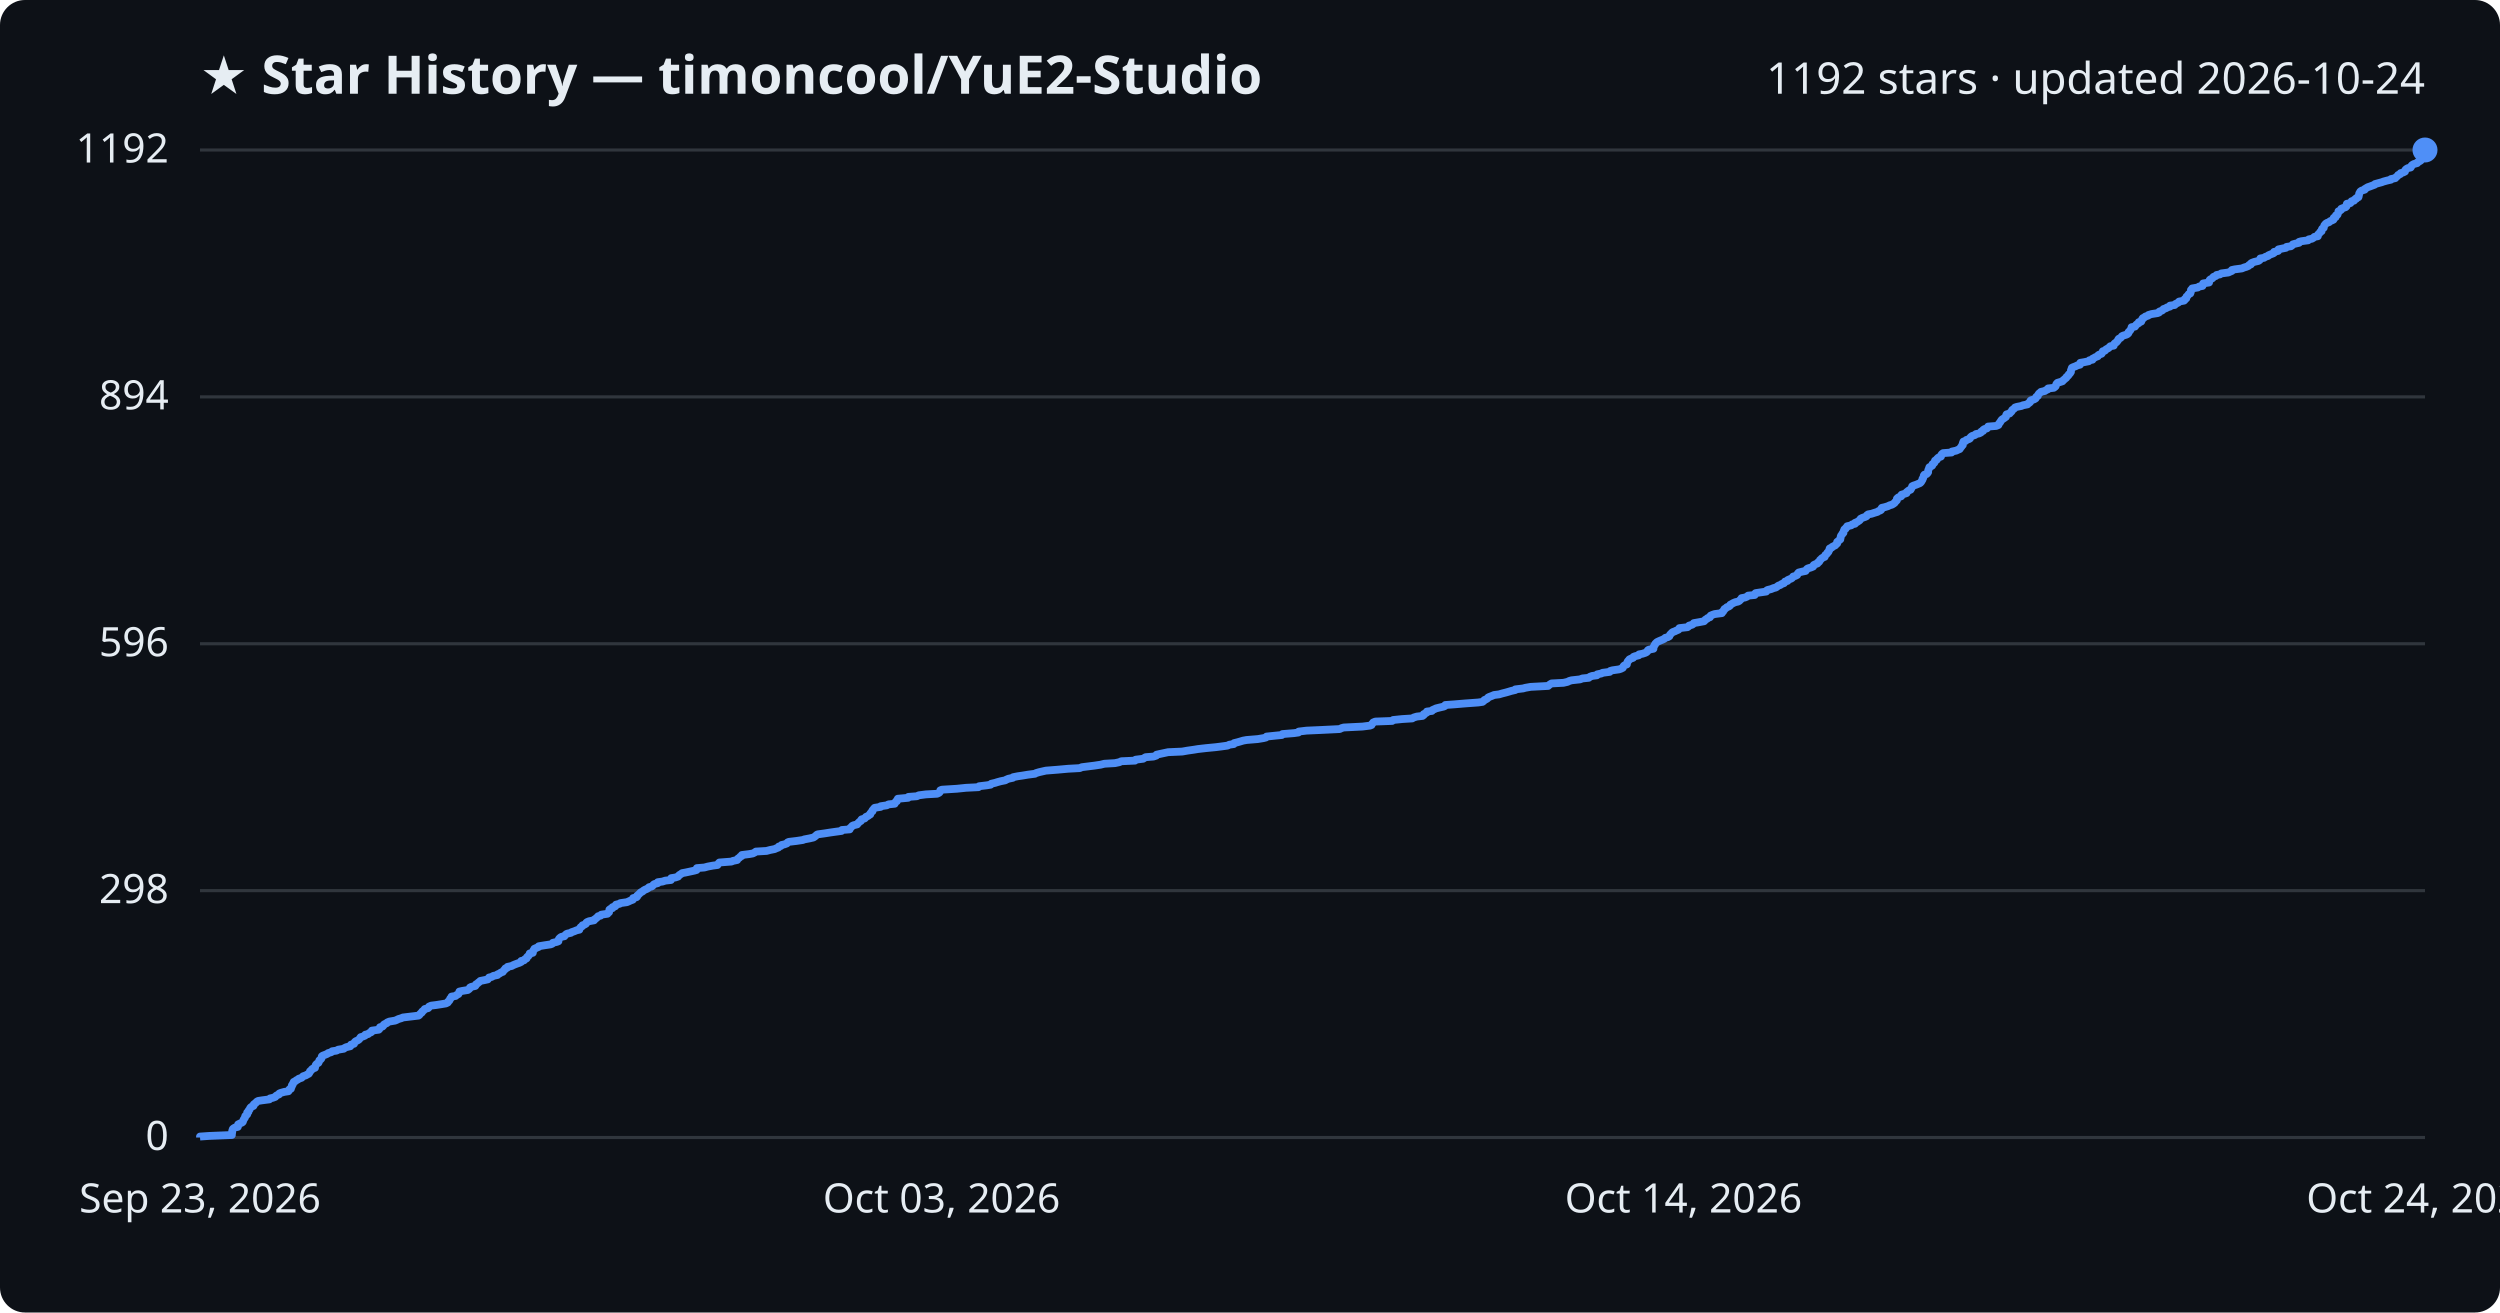
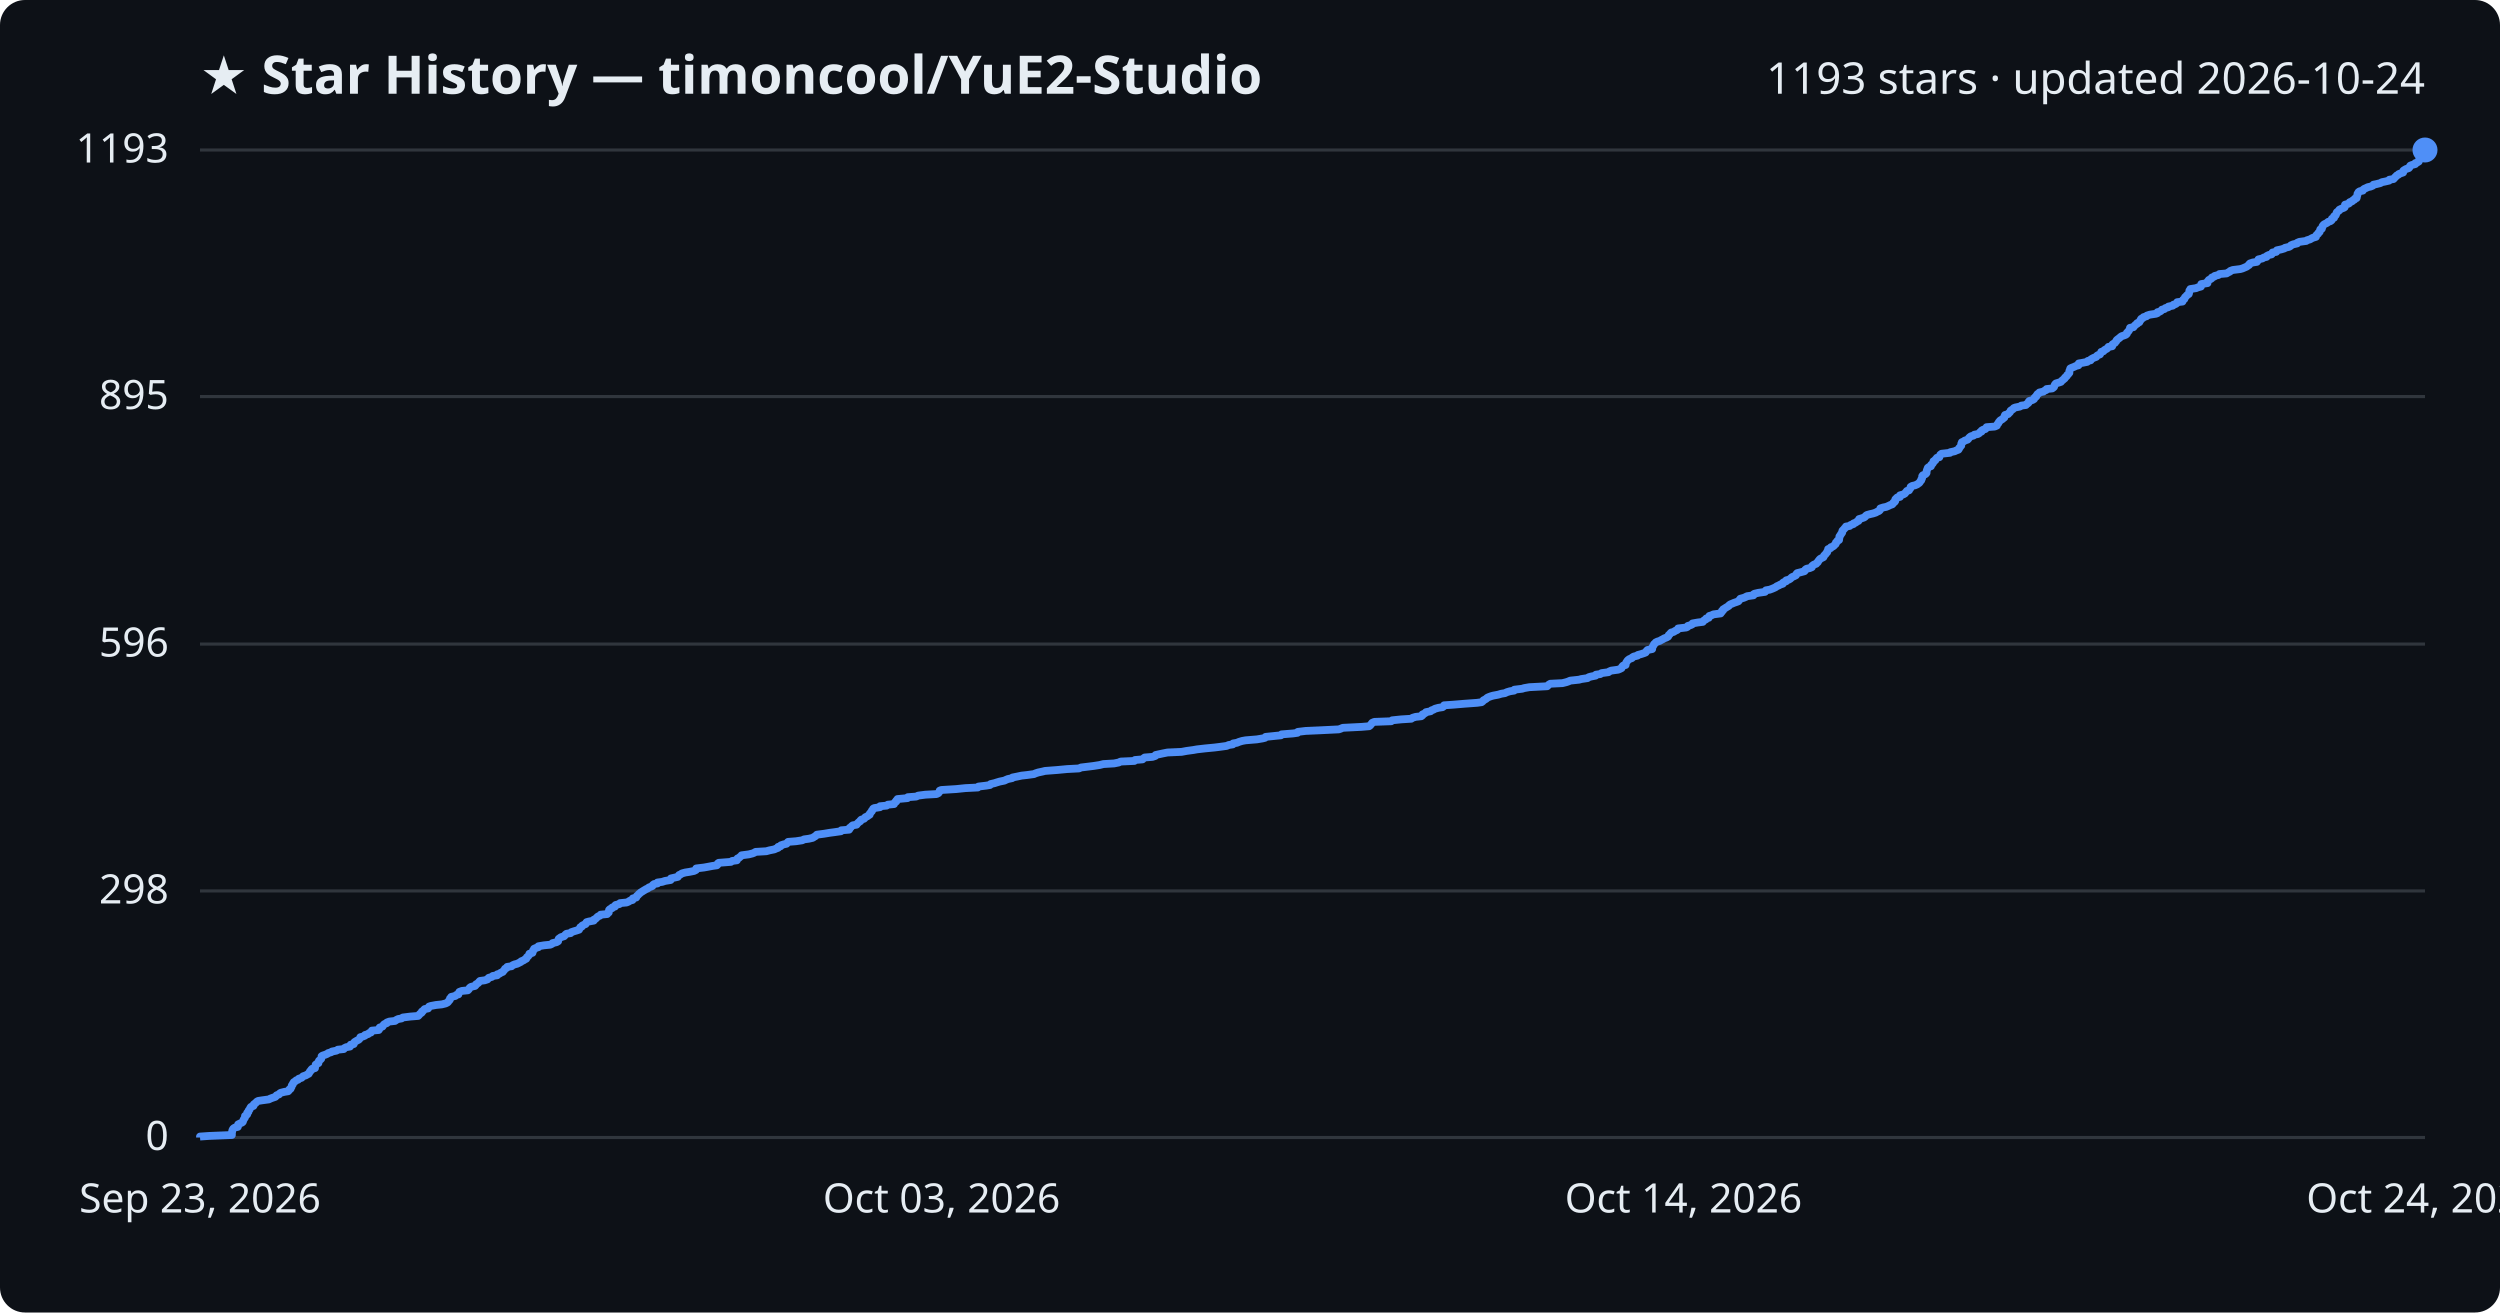
<svg xmlns="http://www.w3.org/2000/svg" viewBox="0 0 800 420" font-family="Segoe UI, sans-serif">
  <rect width="800" height="420" fill="#0d1117" rx="8" />
  <text x="64" y="30" fill="#e6edf3" font-size="17" font-weight="700">★ Star History — timoncool/YuE2-Studio</text>
-   <text x="776" y="30" fill="#e6edf3" font-size="14" text-anchor="end">1192 stars · updated 2026-10-24</text>
+   <text x="776" y="30" fill="#e6edf3" font-size="14" text-anchor="end">1193 stars · updated 2026-10-24</text>
  <line x1="64" y1="364.0" x2="776" y2="364.0" stroke="#30363d" stroke-width="1" />
  <text x="54" y="368.0" fill="#e6edf3" font-size="13" text-anchor="end">0</text>
-   <line x1="64" y1="285.0" x2="776" y2="285.0" stroke="#30363d" stroke-width="1" />
-   <text x="54" y="289.0" fill="#e6edf3" font-size="13" text-anchor="end">298</text>
-   <line x1="64" y1="206.0" x2="776" y2="206.0" stroke="#30363d" stroke-width="1" />
-   <text x="54" y="210.0" fill="#e6edf3" font-size="13" text-anchor="end">596</text>
-   <line x1="64" y1="127.0" x2="776" y2="127.0" stroke="#30363d" stroke-width="1" />
-   <text x="54" y="131.0" fill="#e6edf3" font-size="13" text-anchor="end">894</text>
+   <line x1="64" y1="285.1" x2="776" y2="285.1" stroke="#30363d" stroke-width="1" />
+   <text x="54" y="289.1" fill="#e6edf3" font-size="13" text-anchor="end">298</text>
+   <line x1="64" y1="206.1" x2="776" y2="206.1" stroke="#30363d" stroke-width="1" />
+   <text x="54" y="210.1" fill="#e6edf3" font-size="13" text-anchor="end">596</text>
+   <line x1="64" y1="126.9" x2="776" y2="126.9" stroke="#30363d" stroke-width="1" />
+   <text x="54" y="130.9" fill="#e6edf3" font-size="13" text-anchor="end">895</text>
  <line x1="64" y1="48.0" x2="776" y2="48.0" stroke="#30363d" stroke-width="1" />
-   <text x="54" y="52.0" fill="#e6edf3" font-size="13" text-anchor="end">1192</text>
-   <path d="M64.0,364.0 L64.0,363.7 L66.9,363.5 L74.2,363.2 L74.2,362.9 L74.2,362.7 L74.3,362.4 L74.3,362.1 L74.3,361.9 L74.4,361.6 L74.5,361.3 L74.7,361.1 L75.2,360.8 L76.1,360.6 L76.2,360.3 L76.2,360.0 L76.2,359.8 L76.8,359.5 L77.5,359.2 L77.7,359.0 L77.8,358.7 L77.9,358.4 L78.0,358.2 L78.2,357.9 L78.4,357.6 L78.4,357.4 L78.5,357.1 L78.9,356.8 L79.1,356.6 L79.1,356.3 L79.1,356.0 L79.5,355.8 L79.5,355.5 L79.6,355.3 L79.9,355.0 L80.0,354.7 L80.1,354.5 L80.4,354.2 L81.1,353.9 L81.2,353.7 L81.2,353.4 L81.6,353.1 L81.9,352.9 L82.1,352.6 L82.6,352.3 L83.9,352.1 L86.2,351.8 L86.4,351.5 L87.3,351.3 L88.1,351.0 L88.3,350.7 L88.6,350.5 L89.3,350.2 L89.4,349.9 L89.9,349.7 L91.0,349.4 L92.3,349.2 L92.5,348.9 L92.6,348.6 L93.1,348.4 L93.1,348.1 L93.3,347.8 L93.4,347.6 L93.4,347.3 L93.7,347.0 L93.7,346.8 L93.9,346.5 L94.0,346.2 L94.5,346.0 L94.8,345.7 L95.4,345.4 L95.6,345.2 L96.5,344.9 L96.8,344.6 L97.0,344.4 L97.9,344.1 L98.2,343.9 L98.8,343.6 L99.0,343.3 L99.1,343.1 L99.2,342.8 L99.6,342.5 L99.7,342.3 L100.0,342.0 L100.8,341.7 L100.8,341.5 L100.9,341.2 L101.0,340.9 L101.1,340.7 L101.4,340.4 L101.9,340.1 L102.0,339.9 L102.1,339.6 L102.2,339.3 L102.5,339.1 L102.8,338.8 L102.9,338.6 L102.9,338.3 L103.0,338.0 L103.3,337.8 L104.1,337.5 L104.8,337.2 L105.0,337.0 L106.0,336.7 L106.3,336.4 L107.7,336.2 L108.2,335.9 L110.0,335.6 L110.2,335.4 L110.8,335.1 L112.1,334.8 L112.2,334.6 L112.3,334.3 L113.3,334.0 L113.3,333.8 L113.5,333.5 L113.8,333.2 L114.3,333.0 L114.8,332.7 L115.0,332.5 L115.2,332.2 L115.4,331.9 L116.1,331.7 L116.8,331.4 L116.9,331.1 L117.8,330.9 L118.1,330.6 L118.8,330.3 L119.0,330.1 L119.0,329.8 L121.2,329.5 L121.4,329.3 L121.5,329.0 L121.6,328.7 L122.4,328.5 L122.7,328.2 L122.8,327.9 L123.1,327.7 L123.8,327.4 L123.9,327.2 L124.6,326.9 L126.4,326.6 L126.9,326.4 L127.5,326.1 L128.5,325.8 L128.9,325.6 L131.4,325.3 L133.9,325.0 L134.2,324.8 L134.4,324.5 L134.7,324.2 L135.0,324.0 L135.1,323.7 L135.5,323.4 L135.7,323.2 L135.9,322.9 L137.0,322.6 L137.2,322.4 L137.3,322.1 L138.0,321.8 L139.6,321.6 L141.5,321.3 L142.7,321.1 L143.3,320.8 L143.4,320.5 L143.7,320.3 L143.9,320.0 L144.0,319.7 L144.1,319.5 L144.5,319.2 L144.5,318.9 L145.8,318.7 L146.1,318.4 L146.7,318.1 L146.8,317.9 L147.0,317.6 L147.0,317.3 L147.9,317.1 L149.7,316.8 L150.1,316.5 L150.3,316.3 L150.4,316.0 L150.8,315.8 L152.1,315.5 L152.3,315.2 L152.3,315.0 L152.8,314.7 L153.1,314.4 L153.4,314.2 L153.7,313.9 L155.2,313.6 L156.1,313.4 L156.3,313.1 L156.5,312.8 L157.4,312.6 L157.8,312.3 L159.2,312.0 L159.2,311.8 L159.9,311.5 L160.3,311.2 L160.9,311.0 L161.1,310.7 L161.3,310.4 L161.6,310.2 L161.7,309.9 L162.3,309.7 L162.4,309.4 L163.8,309.1 L164.1,308.9 L164.8,308.6 L165.6,308.3 L166.2,308.1 L166.8,307.8 L166.8,307.5 L167.7,307.3 L167.9,307.0 L168.5,306.7 L168.5,306.5 L168.7,306.2 L169.1,305.9 L169.2,305.7 L169.5,305.4 L169.5,305.1 L170.5,304.9 L170.5,304.6 L170.6,304.4 L170.7,304.1 L171.0,303.8 L171.0,303.6 L171.7,303.3 L172.4,303.0 L172.4,302.8 L174.2,302.5 L176.2,302.2 L176.7,302.0 L176.9,301.7 L178.2,301.4 L178.7,301.2 L178.7,300.9 L178.8,300.6 L178.9,300.4 L179.2,300.1 L179.6,299.8 L180.6,299.6 L180.8,299.3 L181.0,299.1 L181.4,298.8 L182.7,298.5 L182.9,298.3 L183.8,298.0 L184.5,297.7 L185.4,297.5 L185.4,297.2 L185.7,296.9 L185.8,296.7 L186.3,296.4 L186.4,296.1 L187.0,295.9 L187.5,295.6 L187.6,295.3 L187.8,295.1 L188.5,294.8 L190.1,294.5 L190.1,294.3 L190.6,294.0 L190.9,293.7 L191.2,293.5 L191.4,293.2 L192.2,293.0 L192.4,292.7 L194.4,292.4 L194.5,292.2 L194.9,291.9 L194.9,291.6 L195.0,291.4 L195.0,291.1 L195.4,290.8 L196.0,290.6 L196.0,290.3 L196.9,290.0 L196.9,289.8 L197.1,289.5 L198.3,289.2 L198.5,289.0 L200.6,288.7 L201.3,288.4 L201.7,288.2 L202.5,287.9 L202.5,287.7 L202.6,287.4 L203.7,287.1 L203.9,286.9 L203.9,286.6 L204.3,286.3 L204.5,286.1 L204.8,285.8 L205.1,285.5 L205.6,285.3 L205.9,285.0 L206.4,284.7 L206.9,284.5 L207.4,284.2 L207.7,283.9 L208.5,283.7 L208.9,283.4 L209.1,283.1 L209.4,282.9 L210.5,282.6 L210.5,282.3 L212.0,282.1 L212.9,281.8 L214.7,281.6 L214.8,281.3 L214.8,281.0 L216.1,280.8 L217.0,280.5 L217.2,280.2 L217.4,280.0 L217.9,279.7 L218.3,279.4 L219.4,279.2 L220.8,278.9 L222.2,278.6 L222.9,278.4 L222.9,278.1 L223.0,277.8 L225.4,277.6 L226.5,277.3 L228.1,277.0 L229.6,276.8 L229.8,276.5 L229.9,276.3 L230.2,276.0 L234.1,275.7 L234.5,275.5 L235.9,275.2 L236.0,274.9 L236.2,274.7 L236.7,274.4 L236.9,274.1 L237.4,273.9 L237.4,273.6 L239.8,273.3 L240.9,273.1 L241.5,272.8 L241.9,272.5 L245.3,272.3 L246.4,272.0 L247.9,271.7 L248.3,271.5 L249.1,271.2 L249.2,270.9 L249.9,270.7 L250.1,270.4 L251.0,270.2 L251.8,269.9 L252.0,269.6 L252.4,269.4 L254.9,269.1 L256.9,268.8 L257.4,268.6 L259.0,268.3 L260.3,268.0 L260.6,267.8 L261.0,267.5 L261.3,267.2 L261.6,267.0 L263.8,266.7 L265.7,266.4 L267.1,266.2 L269.3,265.9 L269.4,265.6 L271.9,265.4 L272.0,265.1 L272.1,264.9 L272.5,264.6 L272.7,264.3 L273.1,264.1 L274.3,263.8 L274.5,263.5 L274.7,263.3 L275.0,263.0 L275.5,262.7 L275.5,262.5 L275.7,262.2 L276.7,261.9 L276.9,261.7 L277.1,261.4 L277.8,261.1 L278.0,260.9 L278.5,260.6 L278.5,260.3 L278.7,260.1 L278.9,259.8 L279.2,259.6 L279.2,259.3 L279.5,259.0 L279.6,258.8 L279.9,258.5 L281.8,258.2 L281.8,258.0 L283.8,257.7 L284.3,257.4 L286.3,257.2 L286.4,256.9 L286.6,256.6 L287.0,256.4 L287.0,256.1 L287.3,255.8 L287.3,255.6 L290.6,255.3 L290.7,255.0 L293.4,254.8 L294.0,254.5 L296.3,254.2 L299.9,254.0 L300.5,253.7 L300.7,253.5 L300.9,253.2 L300.9,252.9 L301.4,252.7 L306.2,252.4 L309.1,252.1 L313.1,251.9 L313.3,251.6 L315.8,251.3 L317.0,251.1 L317.2,250.8 L318.5,250.5 L319.1,250.3 L320.2,250.0 L321.7,249.7 L322.0,249.5 L322.7,249.2 L324.1,248.9 L324.2,248.7 L325.7,248.4 L327.1,248.2 L328.9,247.9 L331.2,247.6 L331.5,247.4 L332.5,247.1 L333.8,246.8 L334.7,246.6 L338.5,246.3 L341.8,246.0 L345.5,245.8 L346.2,245.5 L348.6,245.2 L350.2,245.0 L352.2,244.7 L353.4,244.4 L356.8,244.2 L358.2,243.9 L358.8,243.6 L363.2,243.4 L363.4,243.1 L365.8,242.8 L366.1,242.6 L366.6,242.3 L369.1,242.1 L370.0,241.8 L370.1,241.5 L371.0,241.3 L372.4,241.0 L373.8,240.7 L378.3,240.5 L380.0,240.2 L382.1,239.9 L383.3,239.7 L385.9,239.4 L389.0,239.1 L390.6,238.9 L392.8,238.6 L393.4,238.3 L394.8,238.1 L394.9,237.8 L396.1,237.5 L396.8,237.3 L397.8,237.0 L398.9,236.8 L402.5,236.5 L404.3,236.2 L405.1,236.0 L405.3,235.7 L408.2,235.4 L410.2,235.2 L410.4,234.9 L414.1,234.6 L415.5,234.4 L415.6,234.1 L418.1,233.8 L422.6,233.6 L428.7,233.3 L429.3,233.0 L430.0,232.8 L436.0,232.5 L438.4,232.2 L438.9,232.0 L439.0,231.7 L439.3,231.4 L439.4,231.2 L440.1,230.9 L445.5,230.7 L445.8,230.4 L448.7,230.1 L451.9,229.9 L452.4,229.6 L453.4,229.3 L455.2,229.1 L455.6,228.8 L455.6,228.5 L456.1,228.3 L456.6,228.0 L456.6,227.7 L458.2,227.5 L458.4,227.2 L459.1,226.9 L459.5,226.7 L460.7,226.4 L462.0,226.1 L462.4,225.9 L462.5,225.6 L465.3,225.4 L468.9,225.1 L473.0,224.8 L474.4,224.6 L474.8,224.3 L475.0,224.0 L475.5,223.8 L476.0,223.5 L476.2,223.2 L476.6,223.0 L477.4,222.7 L478.1,222.4 L479.7,222.2 L480.7,221.9 L481.9,221.6 L482.6,221.4 L483.6,221.1 L484.9,220.8 L484.9,220.6 L487.4,220.3 L488.1,220.1 L489.8,219.8 L495.4,219.5 L495.6,219.3 L496.0,219.0 L496.5,218.7 L500.3,218.5 L501.6,218.2 L502.2,217.9 L502.9,217.7 L505.6,217.4 L506.4,217.1 L508.4,216.9 L508.7,216.6 L509.5,216.3 L511.0,216.1 L511.1,215.8 L512.5,215.5 L512.8,215.3 L515.1,215.0 L515.3,214.7 L516.0,214.5 L518.1,214.2 L518.7,214.0 L519.3,213.7 L519.4,213.4 L519.5,213.2 L519.8,212.9 L520.6,212.6 L520.6,212.4 L520.7,212.1 L520.8,211.8 L520.9,211.6 L521.2,211.3 L521.4,211.0 L521.8,210.8 L522.6,210.5 L522.7,210.2 L523.2,210.0 L524.4,209.7 L524.5,209.4 L525.6,209.2 L526.5,208.9 L526.9,208.7 L527.2,208.4 L527.3,208.1 L527.6,207.9 L529.1,207.6 L529.1,207.3 L529.1,207.1 L529.3,206.8 L529.4,206.5 L529.6,206.3 L529.7,206.0 L530.0,205.7 L530.2,205.5 L530.8,205.2 L531.5,204.9 L532.0,204.7 L532.6,204.4 L532.9,204.1 L533.7,203.9 L534.2,203.6 L534.3,203.3 L534.4,203.1 L534.7,202.8 L534.9,202.6 L535.2,202.3 L536.0,202.0 L536.4,201.8 L537.1,201.5 L537.3,201.2 L537.4,201.0 L540.0,200.7 L540.4,200.4 L540.5,200.2 L541.5,199.9 L541.9,199.6 L542.0,199.4 L543.7,199.1 L545.3,198.8 L545.5,198.6 L545.7,198.3 L546.3,198.0 L546.4,197.8 L547.2,197.5 L547.3,197.3 L547.4,197.0 L548.1,196.7 L548.7,196.5 L551.0,196.2 L551.0,195.9 L551.4,195.7 L551.5,195.4 L551.8,195.1 L551.8,194.9 L552.3,194.6 L552.6,194.3 L553.2,194.1 L553.6,193.8 L553.7,193.5 L554.1,193.3 L554.6,193.0 L555.3,192.7 L556.2,192.5 L556.7,192.2 L556.9,191.9 L557.2,191.7 L557.3,191.4 L558.4,191.2 L559.1,190.9 L559.4,190.6 L561.5,190.4 L561.5,190.1 L561.8,189.8 L563.1,189.6 L565.2,189.3 L565.3,189.0 L565.6,188.8 L566.8,188.5 L567.5,188.2 L568.3,188.0 L568.7,187.7 L569.1,187.4 L569.7,187.2 L570.1,186.9 L570.9,186.6 L571.0,186.4 L571.2,186.1 L572.0,185.9 L572.1,185.6 L572.8,185.3 L573.3,185.1 L573.6,184.8 L573.8,184.5 L574.5,184.3 L575.1,184.0 L575.2,183.7 L575.3,183.5 L575.6,183.2 L576.8,182.9 L577.8,182.7 L578.0,182.4 L578.2,182.1 L578.5,181.9 L579.5,181.6 L580.2,181.3 L580.2,181.1 L580.4,180.8 L580.8,180.6 L581.6,180.3 L581.7,180.0 L582.1,179.8 L582.3,179.5 L582.4,179.2 L582.7,179.0 L582.9,178.7 L583.4,178.4 L583.9,178.2 L584.0,177.9 L584.1,177.6 L584.4,177.4 L584.7,177.1 L584.8,176.8 L585.1,176.6 L585.2,176.3 L585.4,176.0 L585.4,175.8 L585.5,175.5 L586.2,175.2 L586.3,175.0 L586.9,174.7 L587.3,174.5 L587.5,174.2 L587.9,173.9 L587.9,173.7 L587.9,173.4 L588.3,173.1 L588.5,172.9 L588.9,172.6 L588.9,172.3 L589.0,172.1 L589.0,171.8 L589.1,171.5 L589.2,171.3 L589.5,171.0 L589.6,170.7 L589.9,170.5 L589.9,170.2 L590.0,169.9 L590.1,169.7 L590.2,169.4 L590.6,169.2 L590.7,168.9 L591.1,168.6 L591.1,168.4 L592.4,168.1 L592.7,167.8 L593.6,167.6 L593.6,167.3 L594.4,167.0 L594.6,166.8 L595.1,166.5 L595.3,166.2 L595.4,166.0 L596.0,165.7 L596.9,165.4 L597.3,165.2 L597.4,164.9 L597.8,164.6 L598.9,164.4 L599.8,164.1 L600.8,163.8 L601.0,163.6 L601.8,163.3 L602.0,163.1 L602.0,162.8 L602.2,162.5 L603.1,162.3 L604.1,162.0 L604.7,161.7 L605.4,161.5 L605.9,161.2 L606.3,160.9 L606.4,160.7 L606.7,160.4 L607.0,160.1 L607.0,159.9 L607.0,159.6 L607.3,159.3 L607.6,159.1 L608.4,158.8 L608.5,158.5 L608.5,158.3 L609.5,158.0 L610.1,157.8 L610.1,157.5 L610.5,157.2 L610.7,157.0 L611.4,156.7 L611.5,156.4 L611.7,156.2 L611.8,155.9 L611.9,155.6 L612.3,155.4 L613.2,155.1 L613.9,154.8 L614.4,154.6 L614.7,154.3 L614.9,154.0 L615.0,153.8 L615.2,153.5 L615.2,153.2 L615.4,153.0 L615.5,152.7 L615.6,152.4 L615.6,152.2 L615.8,151.9 L616.5,151.7 L616.8,151.4 L617.0,151.1 L617.0,150.9 L617.0,150.6 L617.1,150.3 L617.2,150.1 L617.3,149.8 L617.4,149.5 L617.8,149.3 L618.3,149.0 L618.4,148.7 L618.4,148.5 L618.9,148.2 L619.1,147.9 L619.1,147.7 L619.2,147.4 L619.8,147.1 L619.8,146.9 L620.1,146.6 L620.3,146.4 L621.1,146.1 L621.2,145.8 L621.2,145.6 L621.4,145.3 L621.8,145.0 L624.5,144.8 L624.6,144.5 L626.0,144.2 L626.4,144.0 L627.1,143.7 L627.3,143.4 L627.4,143.2 L627.7,142.9 L627.8,142.6 L628.1,142.4 L628.1,142.1 L628.1,141.8 L628.2,141.6 L628.3,141.3 L629.0,141.1 L629.2,140.8 L630.1,140.5 L630.4,140.3 L630.5,140.0 L630.8,139.7 L631.1,139.5 L632.0,139.2 L632.3,138.9 L633.3,138.7 L633.9,138.4 L634.0,138.1 L634.6,137.9 L634.6,137.6 L635.0,137.3 L635.8,137.1 L636.1,136.8 L636.2,136.5 L638.8,136.3 L639.5,136.0 L639.6,135.7 L639.7,135.5 L640.0,135.2 L640.1,135.0 L640.3,134.7 L640.5,134.4 L640.7,134.2 L641.2,133.9 L641.6,133.6 L641.9,133.4 L641.9,133.1 L642.0,132.8 L642.1,132.6 L643.1,132.3 L643.3,132.0 L643.6,131.8 L643.8,131.5 L643.9,131.2 L644.2,131.0 L644.6,130.7 L644.8,130.4 L645.4,130.2 L646.9,129.9 L647.3,129.7 L648.8,129.4 L649.0,129.1 L649.4,128.9 L649.7,128.6 L649.7,128.3 L649.9,128.1 L650.9,127.8 L651.4,127.5 L651.5,127.3 L651.6,127.0 L652.1,126.7 L652.1,126.5 L652.3,126.2 L652.5,125.9 L652.8,125.7 L653.1,125.4 L654.4,125.1 L654.6,124.9 L655.3,124.6 L655.4,124.3 L657.2,124.1 L657.6,123.8 L657.8,123.6 L657.9,123.3 L658.0,123.0 L658.1,122.8 L658.4,122.5 L659.4,122.2 L660.0,122.0 L660.2,121.7 L660.6,121.4 L660.8,121.2 L661.2,120.9 L661.3,120.6 L661.6,120.4 L661.9,120.1 L662.0,119.8 L662.3,119.6 L662.5,119.3 L662.7,119.0 L662.7,118.8 L662.7,118.5 L662.8,118.3 L662.9,118.0 L663.0,117.7 L663.4,117.5 L664.2,117.2 L664.8,116.9 L665.6,116.7 L665.7,116.4 L665.7,116.1 L666.9,115.9 L668.4,115.6 L668.6,115.3 L669.6,115.1 L669.6,114.8 L670.2,114.5 L670.5,114.3 L671.3,114.0 L671.4,113.7 L671.7,113.5 L672.5,113.2 L672.7,112.9 L672.8,112.7 L672.9,112.4 L673.6,112.2 L673.8,111.9 L674.3,111.6 L674.7,111.4 L675.0,111.1 L675.3,110.8 L676.4,110.6 L676.4,110.3 L676.6,110.0 L676.8,109.8 L677.3,109.5 L677.5,109.2 L677.7,109.0 L677.8,108.7 L678.0,108.4 L678.5,108.2 L678.8,107.9 L679.0,107.6 L679.4,107.4 L680.4,107.1 L680.8,106.9 L681.1,106.6 L681.1,106.3 L681.3,106.1 L681.6,105.8 L681.8,105.5 L681.9,105.3 L682.1,105.0 L682.1,104.7 L683.2,104.5 L683.4,104.2 L683.6,103.9 L683.9,103.7 L684.4,103.4 L684.4,103.1 L685.2,102.9 L685.2,102.6 L685.5,102.3 L685.5,102.1 L685.7,101.8 L686.2,101.6 L686.5,101.3 L687.4,101.0 L687.5,100.8 L688.5,100.5 L690.4,100.2 L690.9,100.0 L691.0,99.7 L691.8,99.4 L692.1,99.2 L692.3,98.9 L693.2,98.6 L693.4,98.4 L694.4,98.1 L694.4,97.8 L695.9,97.6 L696.1,97.3 L696.7,97.0 L697.1,96.8 L697.3,96.5 L698.9,96.2 L699.1,96.0 L699.1,95.7 L699.6,95.5 L699.6,95.2 L699.7,94.9 L700.0,94.7 L700.2,94.4 L700.4,94.1 L700.9,93.9 L701.0,93.6 L701.1,93.3 L701.1,93.1 L701.1,92.8 L701.4,92.5 L701.5,92.3 L703.3,92.0 L703.7,91.7 L704.8,91.5 L704.9,91.2 L704.9,90.9 L705.0,90.7 L706.9,90.4 L706.9,90.2 L707.0,89.9 L707.1,89.6 L707.3,89.4 L707.9,89.1 L708.2,88.8 L708.3,88.6 L709.1,88.3 L709.3,88.0 L710.4,87.8 L710.8,87.5 L713.1,87.2 L713.5,87.0 L714.2,86.7 L714.2,86.4 L715.1,86.2 L717.4,85.9 L718.1,85.6 L718.8,85.4 L719.5,85.1 L719.7,84.8 L720.3,84.6 L720.3,84.3 L720.6,84.1 L721.4,83.8 L722.7,83.5 L723.0,83.3 L723.3,83.0 L723.3,82.7 L724.5,82.5 L724.9,82.2 L725.8,81.9 L725.9,81.7 L726.6,81.4 L727.4,81.1 L727.7,80.9 L727.7,80.6 L729.0,80.3 L729.0,80.1 L729.1,79.8 L730.5,79.5 L731.5,79.3 L731.7,79.0 L733.1,78.8 L733.5,78.5 L733.7,78.2 L734.4,78.0 L735.7,77.7 L735.7,77.4 L736.4,77.2 L738.6,76.9 L738.8,76.6 L739.8,76.4 L740.3,76.1 L740.6,75.8 L741.7,75.6 L741.7,75.3 L741.8,75.0 L742.1,74.8 L742.3,74.5 L742.5,74.2 L742.9,74.0 L742.9,73.7 L743.0,73.4 L743.1,73.2 L743.6,72.9 L743.6,72.7 L743.7,72.4 L743.8,72.1 L744.0,71.9 L744.2,71.6 L744.7,71.3 L745.3,71.1 L745.6,70.8 L746.3,70.5 L746.7,70.3 L746.7,70.0 L746.8,69.7 L747.4,69.5 L747.5,69.2 L747.5,68.9 L748.0,68.7 L748.1,68.4 L748.2,68.1 L748.3,67.9 L748.3,67.6 L748.8,67.4 L749.2,67.1 L749.2,66.8 L749.7,66.6 L750.6,66.3 L750.9,66.0 L750.9,65.8 L750.9,65.5 L751.0,65.2 L752.1,65.0 L752.4,64.7 L752.5,64.4 L753.3,64.2 L753.4,63.9 L754.0,63.6 L754.0,63.4 L754.7,63.1 L754.8,62.8 L754.8,62.6 L754.9,62.3 L754.9,62.1 L755.0,61.8 L755.2,61.5 L755.3,61.3 L755.7,61.0 L756.7,60.7 L756.7,60.5 L757.2,60.2 L757.7,59.9 L758.3,59.7 L759.1,59.4 L759.9,59.1 L760.0,58.9 L761.1,58.6 L762.2,58.3 L762.7,58.1 L763.8,57.8 L765.1,57.5 L765.1,57.3 L766.5,57.0 L766.7,56.7 L767.0,56.5 L767.3,56.2 L767.4,56.0 L768.1,55.7 L768.2,55.4 L769.0,55.2 L769.6,54.9 L769.6,54.6 L769.7,54.4 L770.0,54.1 L770.5,53.8 L771.4,53.6 L771.6,53.3 L771.7,53.0 L771.9,52.8 L772.4,52.5 L773.5,52.2 L773.5,52.0 L774.1,51.7 L774.6,51.4 L774.6,51.2 L774.8,50.9 L775.0,50.7 L775.2,50.4 L775.6,50.1 L775.6,49.9 L775.6,49.6 L775.8,49.3 L775.8,49.1 L775.8,48.8 L775.9,48.5 L775.9,48.3 L776.0,48.0 L776.0,48.0" fill="none" stroke="#4f8ff7" stroke-width="2.5" stroke-linejoin="round" />
+   <text x="54" y="52.0" fill="#e6edf3" font-size="13" text-anchor="end">1193</text>
+   <path d="M64.0,364.0 L64.0,363.7 L66.9,363.5 L74.2,363.2 L74.2,362.9 L74.2,362.7 L74.2,362.4 L74.3,362.1 L74.3,361.9 L74.4,361.6 L74.5,361.4 L74.7,361.1 L75.2,360.8 L76.1,360.6 L76.2,360.3 L76.2,360.0 L76.2,359.8 L76.8,359.5 L77.5,359.2 L77.7,359.0 L77.8,358.7 L77.9,358.4 L78.0,358.2 L78.2,357.9 L78.4,357.6 L78.4,357.4 L78.4,357.1 L78.9,356.8 L79.1,356.6 L79.1,356.3 L79.1,356.1 L79.5,355.8 L79.5,355.5 L79.6,355.3 L79.9,355.0 L80.0,354.7 L80.1,354.5 L80.3,354.2 L81.1,353.9 L81.2,353.7 L81.2,353.4 L81.6,353.1 L81.9,352.9 L82.1,352.6 L82.6,352.3 L83.9,352.1 L86.1,351.8 L86.4,351.6 L87.2,351.3 L88.1,351.0 L88.3,350.8 L88.5,350.5 L89.3,350.2 L89.4,350.0 L89.8,349.7 L91.0,349.4 L92.2,349.2 L92.5,348.9 L92.6,348.6 L93.0,348.4 L93.1,348.1 L93.3,347.8 L93.3,347.6 L93.4,347.3 L93.7,347.0 L93.7,346.8 L93.9,346.5 L94.0,346.3 L94.5,346.0 L94.8,345.7 L95.4,345.5 L95.6,345.2 L96.5,344.9 L96.7,344.7 L97.0,344.4 L97.9,344.1 L98.2,343.9 L98.8,343.6 L98.9,343.3 L99.1,343.1 L99.2,342.8 L99.6,342.5 L99.6,342.3 L99.9,342.0 L100.8,341.8 L100.8,341.5 L100.9,341.2 L101.0,341.0 L101.0,340.7 L101.4,340.4 L101.9,340.2 L101.9,339.9 L102.0,339.6 L102.1,339.4 L102.5,339.1 L102.8,338.8 L102.8,338.6 L102.9,338.3 L102.9,338.0 L103.2,337.8 L104.1,337.5 L104.8,337.2 L105.0,337.0 L106.0,336.7 L106.2,336.5 L107.7,336.2 L108.1,335.9 L110.0,335.7 L110.2,335.4 L110.8,335.1 L112.0,334.9 L112.2,334.6 L112.2,334.3 L113.2,334.1 L113.3,333.8 L113.4,333.5 L113.7,333.3 L114.2,333.0 L114.8,332.7 L115.0,332.5 L115.2,332.2 L115.3,331.9 L116.1,331.7 L116.8,331.4 L116.8,331.2 L117.8,330.9 L118.1,330.6 L118.7,330.4 L118.9,330.1 L119.0,329.8 L121.2,329.6 L121.4,329.3 L121.4,329.0 L121.5,328.8 L122.4,328.5 L122.6,328.2 L122.7,328.0 L123.0,327.7 L123.8,327.4 L123.8,327.2 L124.6,326.9 L126.4,326.7 L126.8,326.4 L127.4,326.1 L128.5,325.9 L128.9,325.6 L131.3,325.3 L133.8,325.1 L134.1,324.8 L134.3,324.5 L134.6,324.3 L135.0,324.0 L135.0,323.7 L135.4,323.5 L135.6,323.2 L135.9,322.9 L137.0,322.7 L137.1,322.4 L137.3,322.1 L137.9,321.9 L139.5,321.6 L141.4,321.4 L142.6,321.1 L143.2,320.8 L143.4,320.6 L143.6,320.3 L143.9,320.0 L144.0,319.8 L144.0,319.5 L144.4,319.2 L144.4,319.0 L145.7,318.7 L146.0,318.4 L146.7,318.2 L146.7,317.9 L146.9,317.6 L147.0,317.4 L147.8,317.1 L149.7,316.9 L150.0,316.6 L150.2,316.3 L150.3,316.1 L150.7,315.8 L152.0,315.5 L152.2,315.3 L152.3,315.0 L152.8,314.7 L153.1,314.5 L153.3,314.2 L153.6,313.9 L155.1,313.7 L156.0,313.4 L156.2,313.1 L156.4,312.9 L157.4,312.6 L157.7,312.3 L159.1,312.1 L159.1,311.8 L159.8,311.6 L160.2,311.3 L160.9,311.0 L161.0,310.8 L161.3,310.5 L161.5,310.2 L161.6,310.0 L162.2,309.7 L162.3,309.4 L163.7,309.2 L164.0,308.9 L164.7,308.6 L165.5,308.4 L166.1,308.1 L166.7,307.8 L166.8,307.6 L167.6,307.3 L167.8,307.1 L168.4,306.8 L168.5,306.5 L168.6,306.3 L169.0,306.0 L169.2,305.7 L169.4,305.5 L169.4,305.2 L170.4,304.9 L170.4,304.7 L170.5,304.4 L170.6,304.1 L170.9,303.9 L170.9,303.6 L171.6,303.3 L172.3,303.1 L172.3,302.8 L174.1,302.5 L176.1,302.3 L176.7,302.0 L176.8,301.8 L178.1,301.5 L178.6,301.2 L178.6,301.0 L178.7,300.7 L178.8,300.4 L179.1,300.2 L179.5,299.9 L180.5,299.6 L180.7,299.4 L180.9,299.1 L181.3,298.8 L182.6,298.6 L182.8,298.3 L183.7,298.0 L184.4,297.8 L185.3,297.5 L185.3,297.3 L185.6,297.0 L185.7,296.7 L186.2,296.5 L186.3,296.2 L186.9,295.9 L187.4,295.7 L187.5,295.4 L187.7,295.1 L188.4,294.9 L190.0,294.6 L190.0,294.3 L190.5,294.1 L190.8,293.8 L191.1,293.5 L191.3,293.3 L192.0,293.0 L192.2,292.7 L194.3,292.5 L194.4,292.2 L194.8,292.0 L194.8,291.7 L194.9,291.4 L194.9,291.2 L195.2,290.9 L195.9,290.6 L195.9,290.4 L196.8,290.1 L196.8,289.8 L197.0,289.6 L198.2,289.3 L198.4,289.0 L200.5,288.8 L201.2,288.5 L201.6,288.2 L202.4,288.0 L202.4,287.7 L202.5,287.5 L203.6,287.2 L203.7,286.9 L203.8,286.7 L204.2,286.4 L204.4,286.1 L204.7,285.9 L205.0,285.6 L205.5,285.3 L205.8,285.1 L206.3,284.8 L206.8,284.5 L207.3,284.3 L207.6,284.0 L208.4,283.7 L208.8,283.5 L208.9,283.2 L209.3,282.9 L210.4,282.7 L210.4,282.4 L211.9,282.2 L212.8,281.9 L214.6,281.6 L214.7,281.4 L214.7,281.1 L216.0,280.8 L216.9,280.6 L217.1,280.3 L217.3,280.0 L217.8,279.8 L218.2,279.5 L219.3,279.2 L220.6,279.0 L222.1,278.7 L222.7,278.4 L222.8,278.2 L222.8,277.9 L225.3,277.6 L226.4,277.4 L228.0,277.1 L229.4,276.9 L229.7,276.6 L229.7,276.3 L230.0,276.1 L233.9,275.8 L234.3,275.5 L235.8,275.3 L235.9,275.0 L236.0,274.7 L236.5,274.5 L236.8,274.2 L237.2,273.9 L237.3,273.7 L239.6,273.4 L240.8,273.1 L241.3,272.9 L241.8,272.6 L245.2,272.4 L246.3,272.1 L247.8,271.8 L248.2,271.6 L249.0,271.3 L249.0,271.0 L249.8,270.8 L249.9,270.5 L250.8,270.2 L251.7,270.0 L251.9,269.7 L252.2,269.4 L254.7,269.2 L256.7,268.9 L257.3,268.6 L258.8,268.4 L260.1,268.1 L260.5,267.8 L260.9,267.6 L261.2,267.3 L261.4,267.1 L263.7,266.8 L265.5,266.5 L267.0,266.3 L269.1,266.0 L269.2,265.7 L271.7,265.5 L271.9,265.2 L271.9,264.9 L272.3,264.7 L272.5,264.4 L272.9,264.1 L274.1,263.9 L274.3,263.6 L274.6,263.3 L274.8,263.1 L275.3,262.8 L275.3,262.6 L275.6,262.3 L276.5,262.0 L276.7,261.8 L276.9,261.5 L277.6,261.2 L277.8,261.0 L278.3,260.7 L278.3,260.4 L278.5,260.2 L278.7,259.9 L279.0,259.6 L279.0,259.4 L279.3,259.1 L279.4,258.8 L279.7,258.6 L281.6,258.3 L281.6,258.0 L283.7,257.8 L284.1,257.5 L286.1,257.3 L286.2,257.0 L286.4,256.7 L286.8,256.5 L286.8,256.2 L287.1,255.9 L287.2,255.7 L290.4,255.4 L290.5,255.1 L293.2,254.9 L293.8,254.6 L296.1,254.3 L299.7,254.1 L300.3,253.8 L300.5,253.5 L300.7,253.3 L300.7,253.0 L301.2,252.8 L306.0,252.5 L308.9,252.2 L312.9,252.0 L313.1,251.7 L315.6,251.4 L316.8,251.2 L317.0,250.9 L318.3,250.6 L318.9,250.4 L319.9,250.1 L321.4,249.8 L321.8,249.6 L322.5,249.3 L323.9,249.0 L324.0,248.8 L325.5,248.5 L326.9,248.2 L328.7,248.0 L330.9,247.7 L331.3,247.5 L332.2,247.2 L333.6,246.9 L334.4,246.7 L338.3,246.4 L341.5,246.1 L345.3,245.9 L345.9,245.6 L348.4,245.3 L350.0,245.1 L351.9,244.8 L353.1,244.5 L356.5,244.3 L358.0,244.0 L358.6,243.7 L363.0,243.5 L363.2,243.2 L365.6,243.0 L365.9,242.7 L366.3,242.4 L368.8,242.2 L369.7,241.9 L369.8,241.6 L370.7,241.4 L372.1,241.1 L373.6,240.8 L378.1,240.6 L379.7,240.3 L381.9,240.0 L383.0,239.8 L385.6,239.5 L388.7,239.2 L390.3,239.0 L392.5,238.7 L393.2,238.4 L394.5,238.2 L394.6,237.9 L395.8,237.7 L396.5,237.4 L397.5,237.1 L398.6,236.9 L402.2,236.6 L404.0,236.3 L404.8,236.1 L405.0,235.8 L407.9,235.5 L409.9,235.3 L410.1,235.0 L413.8,234.7 L415.2,234.5 L415.3,234.2 L417.8,233.9 L422.3,233.7 L428.4,233.4 L429.0,233.2 L429.7,232.9 L435.7,232.6 L438.1,232.4 L438.5,232.1 L438.7,231.8 L438.9,231.6 L439.1,231.3 L439.8,231.0 L445.2,230.8 L445.5,230.5 L448.4,230.2 L451.6,230.0 L452.0,229.7 L453.0,229.4 L454.8,229.2 L455.2,228.9 L455.2,228.6 L455.7,228.4 L456.2,228.1 L456.3,227.9 L457.8,227.6 L458.1,227.3 L458.7,227.1 L459.2,226.8 L460.3,226.5 L461.6,226.3 L462.0,226.0 L462.1,225.7 L465.0,225.5 L468.6,225.2 L472.7,224.9 L474.1,224.7 L474.5,224.4 L474.7,224.1 L475.1,223.9 L475.6,223.6 L475.9,223.3 L476.3,223.1 L477.1,222.8 L477.8,222.6 L479.4,222.3 L480.4,222.0 L481.6,221.8 L482.2,221.5 L483.2,221.2 L484.5,221.0 L484.6,220.7 L487.1,220.4 L487.7,220.2 L489.4,219.9 L495.1,219.6 L495.3,219.4 L495.6,219.1 L496.1,218.8 L500.0,218.6 L501.2,218.3 L501.8,218.1 L502.5,217.8 L505.3,217.5 L506.0,217.3 L508.0,217.0 L508.4,216.7 L509.1,216.5 L510.6,216.2 L510.7,215.9 L512.1,215.7 L512.5,215.4 L514.7,215.1 L514.9,214.9 L515.6,214.6 L517.8,214.3 L518.3,214.1 L518.9,213.8 L519.0,213.5 L519.1,213.3 L519.4,213.0 L520.2,212.8 L520.2,212.5 L520.3,212.2 L520.4,212.0 L520.6,211.7 L520.8,211.4 L521.0,211.2 L521.4,210.9 L522.2,210.6 L522.3,210.4 L522.8,210.1 L524.0,209.8 L524.1,209.6 L525.2,209.3 L526.1,209.0 L526.6,208.8 L526.8,208.5 L526.9,208.3 L527.2,208.0 L528.7,207.7 L528.7,207.5 L528.7,207.2 L528.9,206.9 L529.0,206.7 L529.2,206.4 L529.3,206.1 L529.6,205.9 L529.8,205.6 L530.4,205.3 L531.1,205.1 L531.6,204.8 L532.2,204.5 L532.5,204.3 L533.3,204.0 L533.8,203.7 L533.9,203.5 L534.0,203.2 L534.3,203.0 L534.5,202.7 L534.8,202.4 L535.6,202.2 L536.0,201.9 L536.7,201.6 L536.9,201.4 L537.0,201.1 L539.6,200.8 L540.0,200.6 L540.1,200.3 L541.1,200.0 L541.5,199.8 L541.6,199.5 L543.3,199.2 L544.9,199.0 L545.1,198.7 L545.3,198.5 L545.9,198.2 L546.0,197.9 L546.8,197.7 L546.9,197.4 L547.0,197.1 L547.7,196.9 L548.3,196.6 L550.6,196.3 L550.6,196.1 L551.0,195.8 L551.0,195.5 L551.4,195.3 L551.4,195.0 L551.9,194.7 L552.2,194.5 L552.7,194.2 L553.2,193.9 L553.3,193.7 L553.7,193.4 L554.2,193.2 L554.9,192.9 L555.8,192.6 L556.3,192.4 L556.5,192.1 L556.8,191.8 L556.9,191.6 L558.0,191.3 L558.7,191.0 L559.0,190.8 L561.1,190.5 L561.1,190.2 L561.4,190.0 L562.7,189.7 L564.8,189.4 L564.9,189.2 L565.1,188.9 L566.3,188.7 L567.1,188.4 L567.8,188.1 L568.2,187.9 L568.6,187.6 L569.3,187.3 L569.6,187.1 L570.5,186.8 L570.5,186.5 L570.8,186.3 L571.6,186.0 L571.6,185.7 L572.4,185.5 L572.9,185.2 L573.2,184.9 L573.4,184.7 L574.1,184.4 L574.7,184.1 L574.8,183.9 L574.9,183.6 L575.1,183.4 L576.3,183.1 L577.4,182.8 L577.6,182.6 L577.7,182.3 L578.1,182.0 L579.1,181.8 L579.8,181.5 L579.8,181.2 L580.0,181.0 L580.4,180.7 L581.2,180.4 L581.3,180.2 L581.7,179.9 L581.8,179.6 L582.0,179.4 L582.2,179.1 L582.5,178.8 L582.9,178.6 L583.5,178.3 L583.6,178.1 L583.7,177.8 L584.0,177.5 L584.2,177.3 L584.4,177.0 L584.7,176.7 L584.7,176.5 L584.9,176.2 L585.0,175.9 L585.0,175.7 L585.8,175.4 L585.9,175.1 L586.5,174.9 L586.9,174.6 L587.1,174.3 L587.4,174.1 L587.5,173.8 L587.5,173.6 L587.9,173.3 L588.0,173.0 L588.5,172.8 L588.5,172.5 L588.6,172.2 L588.6,172.0 L588.6,171.7 L588.8,171.4 L589.0,171.2 L589.1,170.9 L589.4,170.6 L589.5,170.4 L589.5,170.1 L589.6,169.8 L589.8,169.6 L590.1,169.3 L590.3,169.0 L590.6,168.8 L590.7,168.5 L591.9,168.3 L592.2,168.0 L593.1,167.7 L593.1,167.5 L593.9,167.2 L594.2,166.9 L594.7,166.7 L594.9,166.4 L594.9,166.1 L595.6,165.9 L596.5,165.6 L596.9,165.3 L597.0,165.1 L597.4,164.8 L598.5,164.5 L599.4,164.3 L600.3,164.0 L600.6,163.8 L601.3,163.5 L601.6,163.2 L601.6,163.0 L601.7,162.7 L602.6,162.4 L603.6,162.2 L604.3,161.9 L604.9,161.6 L605.5,161.4 L605.8,161.1 L605.9,160.8 L606.3,160.6 L606.5,160.3 L606.5,160.0 L606.5,159.8 L606.8,159.5 L607.1,159.2 L608.0,159.0 L608.0,158.7 L608.0,158.5 L609.1,158.2 L609.6,157.9 L609.7,157.7 L610.0,157.4 L610.2,157.1 L610.9,156.9 L611.0,156.6 L611.3,156.3 L611.4,156.1 L611.4,155.8 L611.9,155.5 L612.8,155.3 L613.5,155.0 L613.9,154.7 L614.2,154.5 L614.4,154.2 L614.5,154.0 L614.8,153.7 L614.8,153.4 L615.0,153.2 L615.1,152.9 L615.1,152.6 L615.1,152.4 L615.3,152.1 L616.0,151.8 L616.3,151.6 L616.5,151.3 L616.5,151.0 L616.5,150.8 L616.6,150.5 L616.7,150.2 L616.8,150.0 L616.9,149.7 L617.3,149.4 L617.9,149.2 L617.9,148.9 L618.0,148.7 L618.4,148.4 L618.6,148.1 L618.7,147.9 L618.7,147.6 L619.3,147.3 L619.3,147.1 L619.6,146.8 L619.8,146.5 L620.6,146.3 L620.7,146.0 L620.8,145.7 L620.9,145.5 L621.3,145.2 L624.0,144.9 L624.1,144.7 L625.5,144.4 L625.9,144.2 L626.7,143.9 L626.9,143.6 L626.9,143.4 L627.2,143.1 L627.4,142.8 L627.6,142.6 L627.6,142.3 L627.6,142.0 L627.7,141.8 L627.8,141.5 L628.5,141.2 L628.7,141.0 L629.6,140.7 L629.9,140.4 L630.0,140.2 L630.3,139.9 L630.7,139.6 L631.5,139.4 L631.8,139.1 L632.9,138.9 L633.4,138.6 L633.6,138.3 L634.1,138.1 L634.1,137.8 L634.6,137.5 L635.3,137.3 L635.6,137.0 L635.7,136.7 L638.3,136.5 L639.0,136.2 L639.1,135.9 L639.2,135.7 L639.5,135.4 L639.6,135.1 L639.8,134.9 L640.0,134.6 L640.3,134.4 L640.8,134.1 L641.1,133.8 L641.4,133.6 L641.4,133.3 L641.5,133.0 L641.6,132.8 L642.6,132.5 L642.8,132.2 L643.1,132.0 L643.3,131.7 L643.4,131.4 L643.7,131.2 L644.2,130.9 L644.4,130.6 L644.9,130.4 L646.4,130.1 L646.8,129.8 L648.3,129.6 L648.5,129.3 L648.9,129.1 L649.2,128.8 L649.2,128.5 L649.4,128.3 L650.4,128.0 L650.9,127.7 L651.0,127.5 L651.1,127.2 L651.6,126.9 L651.6,126.7 L651.8,126.4 L652.0,126.1 L652.4,125.9 L652.6,125.6 L653.9,125.3 L654.1,125.1 L654.8,124.8 L654.9,124.5 L656.7,124.3 L657.1,124.0 L657.3,123.8 L657.4,123.5 L657.5,123.2 L657.6,123.0 L657.9,122.7 L658.9,122.4 L659.5,122.2 L659.7,121.9 L660.1,121.6 L660.3,121.4 L660.7,121.1 L660.8,120.8 L661.1,120.6 L661.4,120.3 L661.5,120.0 L661.8,119.8 L662.0,119.5 L662.2,119.3 L662.2,119.0 L662.2,118.7 L662.3,118.5 L662.4,118.2 L662.5,117.9 L662.9,117.7 L663.7,117.4 L664.3,117.1 L665.1,116.9 L665.2,116.6 L665.2,116.3 L666.4,116.1 L667.9,115.8 L668.1,115.5 L669.0,115.3 L669.1,115.0 L669.6,114.7 L670.0,114.5 L670.8,114.2 L670.9,114.0 L671.2,113.7 L672.0,113.4 L672.1,113.2 L672.3,112.9 L672.4,112.6 L673.1,112.4 L673.3,112.1 L673.8,111.8 L674.2,111.6 L674.5,111.3 L674.7,111.0 L675.9,110.8 L675.9,110.5 L676.0,110.2 L676.3,110.0 L676.8,109.7 L676.9,109.5 L677.2,109.2 L677.3,108.9 L677.5,108.7 L677.9,108.4 L678.3,108.1 L678.5,107.9 L678.9,107.6 L679.8,107.3 L680.3,107.1 L680.6,106.8 L680.6,106.5 L680.8,106.3 L681.1,106.0 L681.3,105.7 L681.4,105.5 L681.6,105.2 L681.6,104.9 L682.7,104.7 L682.9,104.4 L683.1,104.2 L683.4,103.9 L683.9,103.6 L683.9,103.4 L684.6,103.1 L684.7,102.8 L684.9,102.6 L685.0,102.3 L685.2,102.0 L685.7,101.8 L685.9,101.5 L686.9,101.2 L687.0,101.0 L687.9,100.7 L689.9,100.4 L690.4,100.2 L690.4,99.9 L691.2,99.7 L691.6,99.4 L691.8,99.1 L692.6,98.9 L692.9,98.6 L693.9,98.3 L693.9,98.1 L695.3,97.8 L695.5,97.5 L696.2,97.3 L696.6,97.0 L696.7,96.7 L698.4,96.5 L698.5,96.2 L698.6,95.9 L699.0,95.7 L699.1,95.4 L699.2,95.1 L699.5,94.9 L699.7,94.6 L699.9,94.4 L700.4,94.1 L700.5,93.8 L700.5,93.6 L700.6,93.3 L700.6,93.0 L700.9,92.8 L700.9,92.5 L702.8,92.2 L703.2,92.0 L704.3,91.7 L704.3,91.4 L704.4,91.2 L704.4,90.9 L706.4,90.6 L706.4,90.4 L706.4,90.1 L706.6,89.9 L706.8,89.6 L707.4,89.3 L707.7,89.1 L707.8,88.8 L708.6,88.5 L708.7,88.3 L709.9,88.0 L710.2,87.7 L712.5,87.5 L713.0,87.2 L713.6,86.9 L713.7,86.7 L714.5,86.4 L716.9,86.1 L717.6,85.9 L718.3,85.6 L719.0,85.3 L719.2,85.1 L719.7,84.8 L719.7,84.6 L720.0,84.3 L720.9,84.0 L722.2,83.8 L722.4,83.5 L722.7,83.2 L722.7,83.0 L724.0,82.7 L724.4,82.4 L725.3,82.2 L725.4,81.9 L726.0,81.6 L726.9,81.4 L727.1,81.1 L727.2,80.8 L728.4,80.6 L728.5,80.3 L728.6,80.1 L730.0,79.8 L731.0,79.5 L731.2,79.3 L732.5,79.0 L733.0,78.7 L733.1,78.5 L733.8,78.2 L735.1,77.9 L735.1,77.7 L735.8,77.4 L738.0,77.1 L738.2,76.9 L739.2,76.6 L739.7,76.3 L740.1,76.1 L741.1,75.8 L741.1,75.5 L741.2,75.3 L741.5,75.0 L741.8,74.8 L741.9,74.5 L742.3,74.2 L742.3,74.0 L742.4,73.7 L742.5,73.4 L743.0,73.2 L743.0,72.9 L743.2,72.6 L743.2,72.4 L743.4,72.1 L743.7,71.8 L744.1,71.6 L744.7,71.3 L745.0,71.0 L745.7,70.8 L746.1,70.5 L746.2,70.2 L746.2,70.0 L746.9,69.7 L746.9,69.5 L746.9,69.2 L747.4,68.9 L747.5,68.7 L747.6,68.4 L747.7,68.1 L747.8,67.9 L748.2,67.6 L748.6,67.3 L748.6,67.1 L749.2,66.8 L750.0,66.5 L750.3,66.3 L750.3,66.0 L750.4,65.7 L750.4,65.5 L751.5,65.2 L751.8,65.0 L751.9,64.7 L752.7,64.4 L752.8,64.2 L753.4,63.9 L753.5,63.6 L754.1,63.4 L754.2,63.1 L754.2,62.8 L754.3,62.6 L754.4,62.3 L754.4,62.0 L754.6,61.8 L754.7,61.5 L755.1,61.2 L756.1,61.0 L756.2,60.7 L756.6,60.4 L757.1,60.2 L757.7,59.9 L758.6,59.7 L759.3,59.4 L759.5,59.1 L760.5,58.9 L761.7,58.6 L762.2,58.3 L763.2,58.1 L764.5,57.8 L764.6,57.5 L765.9,57.3 L766.2,57.0 L766.4,56.7 L766.7,56.5 L766.9,56.2 L767.5,55.9 L767.6,55.7 L768.4,55.4 L769.0,55.2 L769.0,54.9 L769.1,54.6 L769.4,54.4 L769.9,54.1 L770.8,53.8 L771.0,53.6 L771.1,53.3 L771.3,53.0 L771.8,52.8 L772.9,52.5 L772.9,52.2 L773.5,52.0 L774.0,51.7 L774.0,51.4 L774.2,51.2 L774.4,50.9 L774.6,50.6 L775.0,50.4 L775.0,50.1 L775.0,49.9 L775.2,49.6 L775.2,49.3 L775.2,49.1 L775.3,48.8 L775.3,48.5 L775.4,48.3 L776.0,48.0 L776.0,48.0" fill="none" stroke="#4f8ff7" stroke-width="2.5" stroke-linejoin="round" />
  <circle cx="776.0" cy="48.0" r="4" fill="#4f8ff7" />
  <text x="64.0" y="388" fill="#e6edf3" font-size="13" text-anchor="middle">Sep 23, 2026</text>
  <text x="301.3" y="388" fill="#e6edf3" font-size="13" text-anchor="middle">Oct 03, 2026</text>
  <text x="538.7" y="388" fill="#e6edf3" font-size="13" text-anchor="middle">Oct 14, 2026</text>
  <text x="776.0" y="388" fill="#e6edf3" font-size="13" text-anchor="middle">Oct 24, 2026</text>
</svg>
